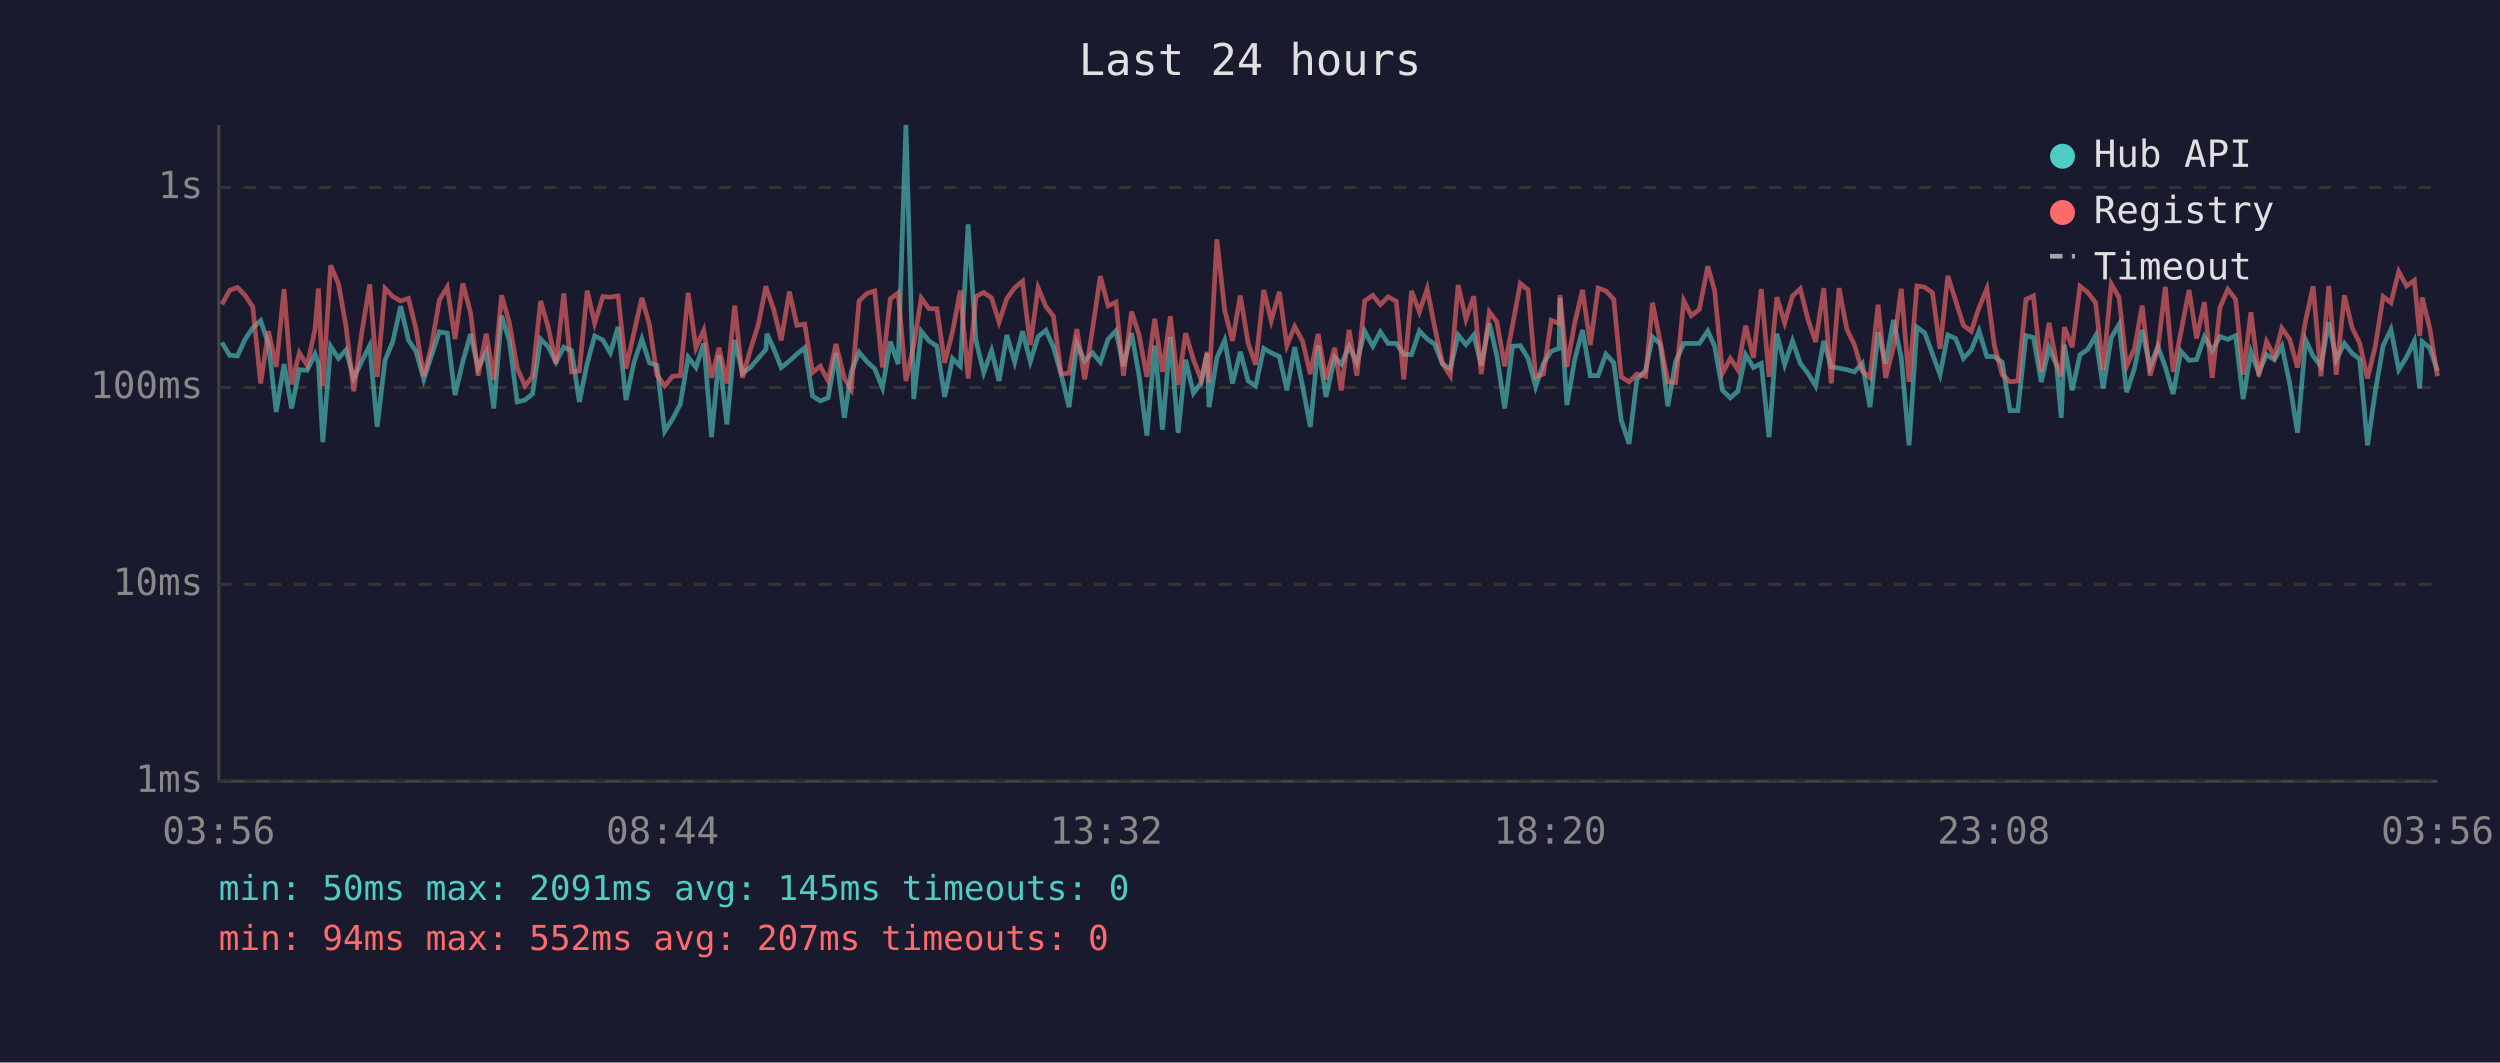
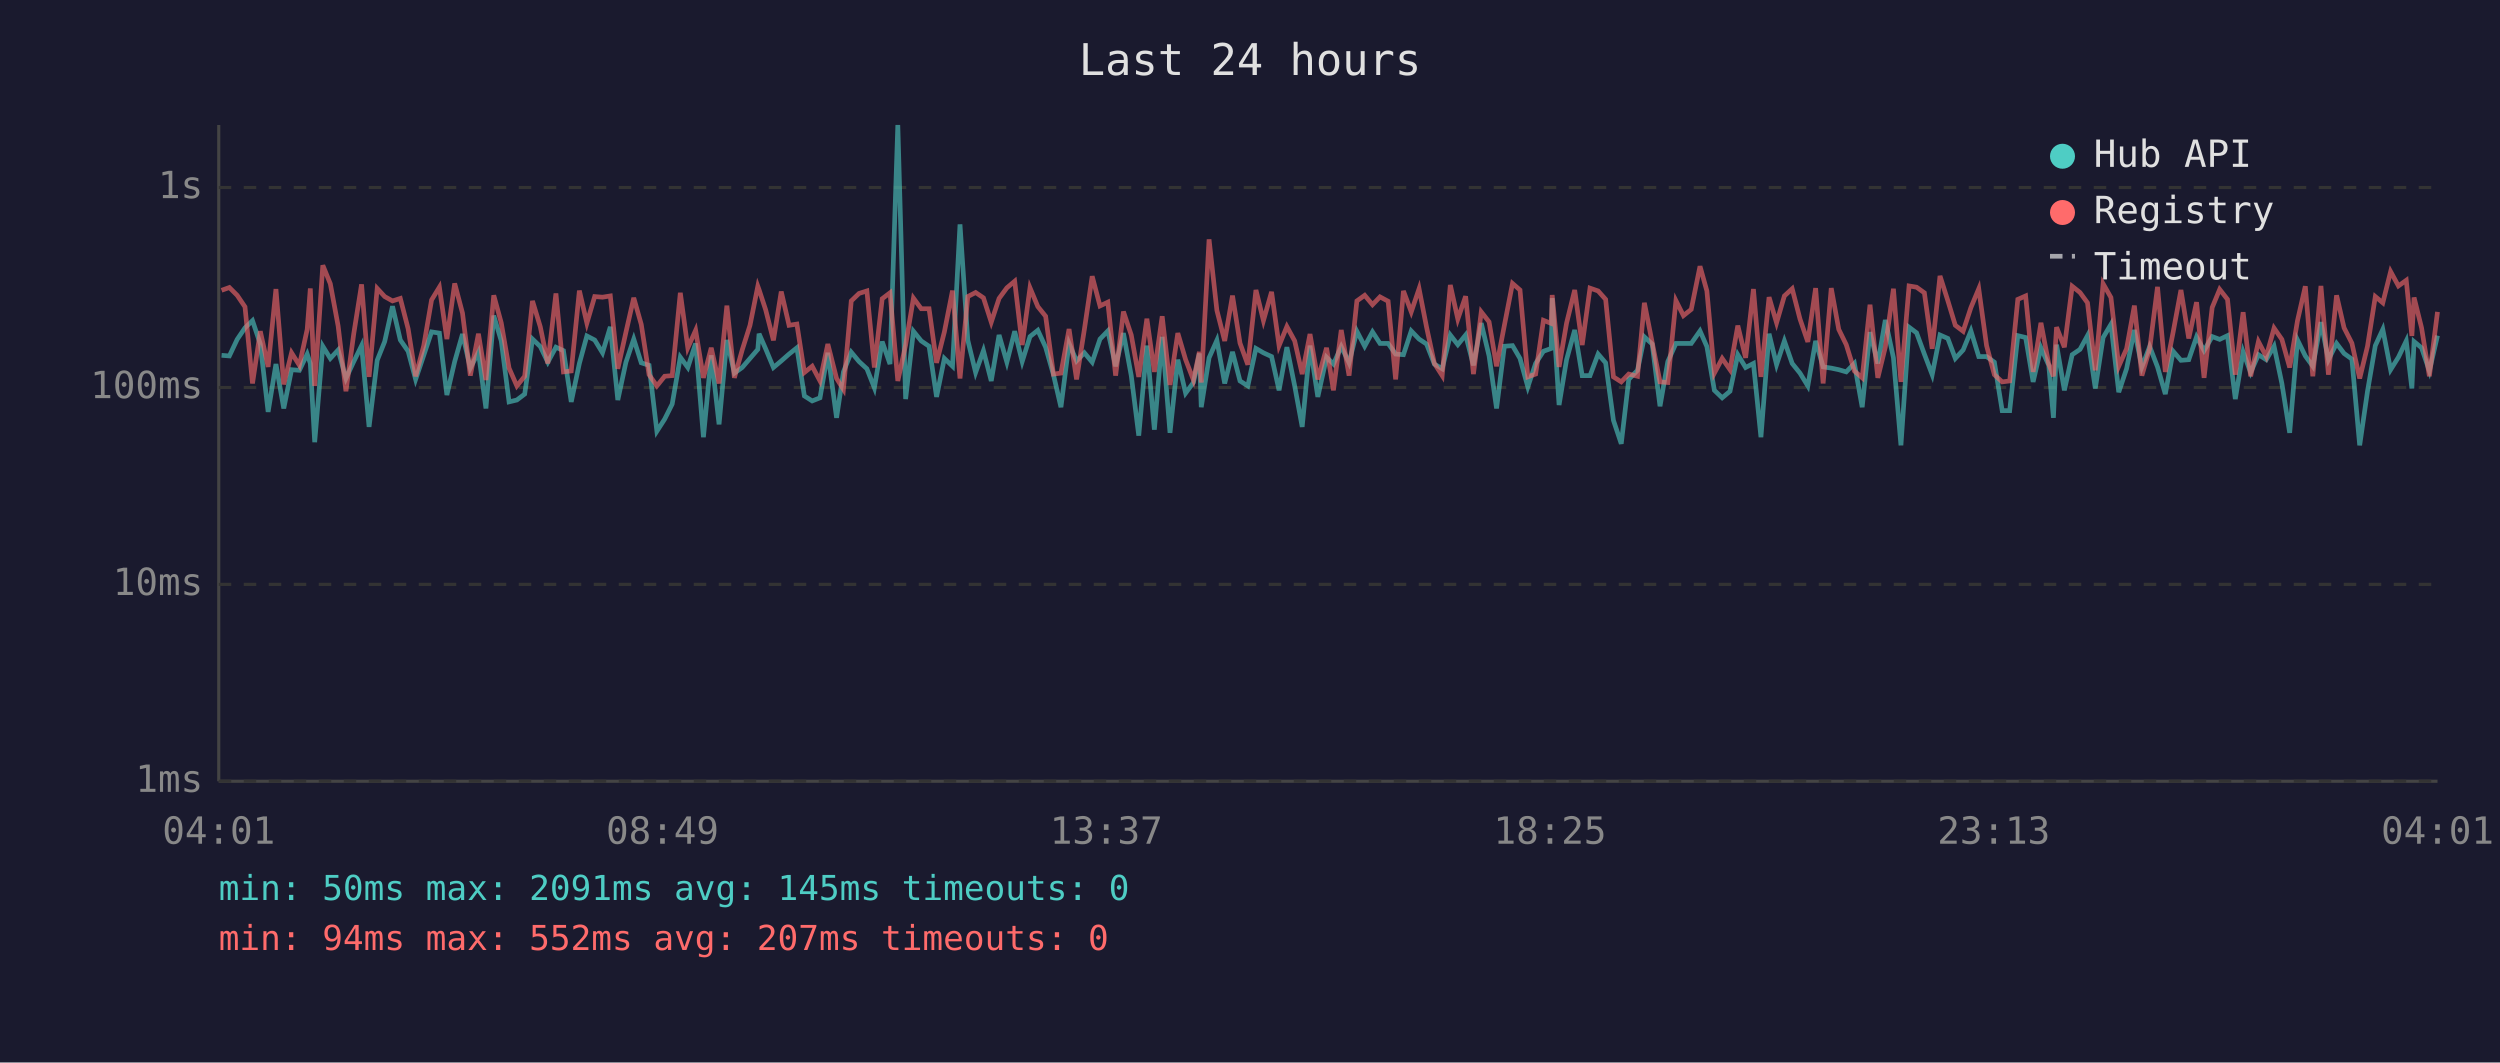
<svg xmlns="http://www.w3.org/2000/svg" viewBox="0 0 800 340" font-family="monospace" font-size="12">
  <rect width="800" height="340" fill="#1a1a2e" />
  <text x="400" y="24" fill="#e0e0e0" font-size="14" text-anchor="middle">Last 24 hours</text>
  <line x1="70" y1="40" x2="70" y2="250" stroke="#444" stroke-width="1" />
  <line x1="70" y1="250" x2="780" y2="250" stroke="#444" stroke-width="1" />
  <line x1="70" y1="250" x2="780" y2="250" stroke="#333" stroke-width="1" stroke-dasharray="4" />
  <text x="65" y="250" fill="#888" text-anchor="end" dominant-baseline="middle">1ms</text>
  <line x1="70" y1="187" x2="780" y2="187" stroke="#333" stroke-width="1" stroke-dasharray="4" />
  <text x="65" y="187" fill="#888" text-anchor="end" dominant-baseline="middle">10ms</text>
  <line x1="70" y1="124" x2="780" y2="124" stroke="#333" stroke-width="1" stroke-dasharray="4" />
  <text x="65" y="124" fill="#888" text-anchor="end" dominant-baseline="middle">100ms</text>
  <line x1="70" y1="60" x2="780" y2="60" stroke="#333" stroke-width="1" stroke-dasharray="4" />
  <text x="65" y="60" fill="#888" text-anchor="end" dominant-baseline="middle">1s</text>
-   <text x="70" y="270" fill="#888" text-anchor="middle">03:56</text>
-   <text x="212" y="270" fill="#888" text-anchor="middle">08:44</text>
-   <text x="354" y="270" fill="#888" text-anchor="middle">13:32</text>
-   <text x="496" y="270" fill="#888" text-anchor="middle">18:20</text>
-   <text x="638" y="270" fill="#888" text-anchor="middle">23:08</text>
-   <text x="780" y="270" fill="#888" text-anchor="middle">03:56</text>
-   <polyline points="71.0,109.6 73.5,113.7 76.0,113.9 78.4,108.6 80.9,104.9 83.4,102.6 85.9,110.1 88.4,131.8 90.9,116.5 93.3,130.7 95.8,118.3 98.3,118.5 100.8,113.3 101.9,116.3 103.3,141.5 105.8,110.8 108.3,114.7 110.7,112.0 113.2,121.1 115.7,115.7 118.3,110.6 120.7,136.6 123.2,115.3 125.7,109.3 128.2,98.0 130.7,108.8 133.1,112.4 135.6,121.4 138.1,113.7 140.6,106.2 143.1,106.6 145.6,126.4 148.1,115.7 150.6,106.9 153.0,117.8 155.6,112.7 158.0,130.7 160.5,101.0 163.0,109.1 165.5,128.6 168.0,128.0 170.4,126.1 173.0,108.5 175.4,110.9 177.9,115.9 180.4,111.1 182.9,112.2 185.4,128.6 187.9,116.3 190.3,107.5 192.9,108.8 195.3,112.9 197.8,104.6 200.3,128.0 202.9,115.9 205.4,108.5 207.8,116.1 210.2,116.9 212.7,138.0 215.2,134.1 217.7,129.3 220.2,114.3 222.7,117.6 225.2,109.9 227.7,139.9 230.1,113.7 232.6,135.8 235.1,108.8 237.6,119.4 240.1,117.6 242.6,114.7 245.1,111.8 245.4,106.8 247.6,111.6 250.0,117.6 252.6,115.5 255.0,113.3 257.5,111.3 260.0,126.7 262.5,128.3 265.0,127.3 267.5,112.9 270.2,133.7 272.4,119.0 274.9,112.7 277.4,115.7 279.9,118.0 282.4,124.1 284.9,109.3 287.4,116.5 289.9,40.0 292.4,127.7 294.8,106.0 297.3,109.1 299.8,110.8 302.3,127.0 304.8,114.7 307.3,117.2 309.8,71.8 312.3,108.9 314.8,119.2 317.3,112.2 319.7,121.9 322.2,107.2 324.7,115.9 327.2,106.0 329.7,115.7 332.2,107.7 334.7,105.7 337.1,111.1 339.6,119.9 342.1,130.3 344.6,109.9 347.1,115.5 349.6,112.9 352.1,115.9 354.6,108.5 357.1,105.9 359.5,117.2 362.1,106.6 364.5,120.2 367.0,139.4 369.5,110.6 372.0,137.5 374.5,107.8 377.0,138.5 379.4,115.1 381.9,125.8 384.4,122.4 386.3,113.1 386.9,130.3 389.4,114.5 391.9,108.9 394.4,122.7 396.9,112.6 399.4,121.9 401.8,123.5 404.4,111.5 406.8,112.9 409.4,114.1 411.8,124.9 414.3,111.1 416.8,123.5 419.3,136.6 421.8,110.6 424.3,127.0 427.1,114.3 429.2,116.5 431.7,110.9 434.2,116.1 436.7,106.0 439.3,110.8 441.7,106.2 444.2,109.9 446.8,109.9 449.2,113.3 451.7,113.5 454.2,105.9 456.7,108.5 459.1,110.1 461.6,116.5 464.1,118.0 466.6,107.2 469.1,110.3 471.6,107.2 474.0,116.9 476.6,103.4 479.0,113.9 481.5,130.7 484.0,110.8 486.5,110.6 489.0,114.7 491.4,123.8 493.9,116.3 496.4,112.4 498.9,111.5 499.2,95.4 501.4,129.6 503.9,115.1 506.4,105.6 508.9,120.2 511.4,120.2 513.9,113.3 516.4,116.1 518.8,134.5 521.3,142.0 523.8,121.4 526.6,118.5 528.8,107.8 531.3,110.1 533.7,130.0 536.2,115.7 538.8,109.9 541.2,109.9 543.8,109.9 546.5,105.9 548.7,110.9 551.2,124.9 553.7,127.3 556.1,125.2 558.6,113.5 561.1,117.6 563.6,116.3 566.1,139.9 568.6,106.8 571.1,116.7 573.6,109.1 576.1,116.3 578.5,119.4 581.0,123.5 583.6,109.1 586.0,117.4 588.5,117.8 591.0,118.3 593.4,119.0 595.9,116.3 598.4,130.3 601.0,106.3 603.4,116.3 605.9,102.4 608.4,114.5 610.9,142.5 613.4,104.7 615.9,106.5 618.4,113.3 620.8,119.9 623.3,107.2 625.8,108.3 628.3,114.7 630.8,112.0 633.3,105.9 635.8,114.1 638.2,114.1 640.7,115.9 643.2,131.4 645.7,131.4 648.3,107.4 650.7,108.0 653.2,122.2 655.7,111.3 658.1,116.9 659.6,133.7 660.6,110.3 663.1,124.9 665.6,113.5 668.1,111.8 670.6,107.4 673.0,124.3 675.6,108.0 678.1,103.8 680.5,125.5 683.0,118.0 685.5,105.6 688.0,117.4 690.5,110.9 692.9,117.4 695.4,126.1 697.9,112.4 700.5,115.3 702.9,115.1 705.4,107.8 707.9,112.2 710.4,107.7 712.9,108.6 715.4,107.4 717.8,127.7 720.3,112.6 722.8,119.2 725.3,113.5 727.8,115.1 730.2,110.8 732.7,122.7 735.2,138.5 737.8,108.8 740.2,113.9 742.7,117.2 745.2,103.1 747.6,115.1 750.2,109.9 752.7,113.1 755.1,114.9 757.6,142.5 760.1,125.2 762.6,110.6 765.1,105.4 767.6,118.3 770.1,114.3 772.6,109.1 774.3,124.3 775.1,109.3 777.5,111.3 780.0,118.7" fill="none" stroke="#4ecdc4" stroke-width="1.5" opacity="0.6" />
-   <polyline points="71.0,97.4 73.5,92.9 76.0,92.0 78.4,94.5 80.9,98.2 83.4,122.7 85.9,106.0 88.4,117.4 90.9,92.5 93.3,123.0 95.8,112.9 98.3,116.9 100.8,105.4 101.9,92.3 103.3,123.5 105.8,84.9 108.3,90.8 110.7,104.3 113.2,125.2 115.7,106.8 118.3,91.0 120.7,120.6 123.2,92.3 125.7,94.9 128.2,96.3 130.7,95.5 133.1,105.2 135.6,120.4 138.1,110.6 140.6,96.0 143.1,91.9 145.6,108.5 148.1,90.7 150.6,100.2 153.0,120.2 155.6,106.8 158.0,121.6 160.5,94.5 163.0,103.3 165.5,117.8 168.0,123.5 170.4,120.4 173.0,96.3 175.4,104.6 177.9,116.3 180.4,93.9 182.9,119.0 185.4,118.7 187.9,93.0 190.3,103.4 192.9,94.9 195.3,95.1 197.8,94.7 200.3,118.0 202.9,106.3 205.4,95.3 207.8,103.8 210.2,119.9 212.7,123.5 215.2,120.4 217.7,120.2 220.2,93.7 222.7,111.3 225.2,105.7 227.7,120.9 230.1,111.3 232.6,122.7 235.1,97.8 237.6,120.9 240.1,112.0 242.6,104.1 245.1,91.6 245.4,92.7 247.6,99.1 250.0,108.9 252.6,93.3 255.0,104.1 257.5,103.7 260.0,119.2 262.5,117.2 265.0,121.9 267.5,110.1 270.2,121.1 272.4,124.6 274.9,96.3 277.4,93.9 279.9,93.1 282.4,117.6 284.9,95.6 287.4,93.7 289.9,121.9 292.4,110.4 294.8,95.4 297.3,98.8 299.8,98.8 302.3,116.1 304.8,106.2 307.3,93.0 309.8,121.1 312.3,94.9 314.8,93.6 317.3,95.3 319.7,103.1 322.2,95.5 324.7,92.1 327.2,90.0 329.7,110.4 332.2,92.1 334.7,98.1 337.1,101.2 339.6,119.7 342.1,119.4 344.6,105.3 347.1,121.4 349.6,105.4 352.1,88.4 354.6,97.9 357.1,96.7 359.5,120.2 362.1,99.7 364.5,107.2 367.0,120.6 369.5,102.0 372.0,119.0 374.5,101.2 377.0,123.2 379.4,106.6 381.9,115.1 384.4,121.6 386.3,112.6 386.9,122.4 389.4,76.6 391.9,99.3 394.4,109.1 396.9,94.6 399.4,109.8 401.8,116.7 404.4,92.8 406.8,102.6 409.4,93.4 411.8,110.6 414.3,104.5 416.8,109.1 419.3,119.7 421.8,106.9 424.3,121.4 427.1,111.3 429.2,124.9 431.7,105.6 434.2,120.2 436.7,96.3 439.3,94.5 441.7,97.5 444.2,95.0 446.8,96.4 449.2,121.4 451.7,93.1 454.2,99.8 456.7,92.4 459.1,104.7 461.6,116.3 464.1,120.2 466.6,91.2 469.1,102.1 471.6,94.8 474.0,119.7 476.6,99.8 479.0,103.0 481.5,117.2 484.0,104.1 486.5,90.7 489.0,92.8 491.4,120.6 493.9,119.7 496.4,102.5 498.9,103.5 499.2,94.4 501.4,117.4 503.9,103.4 506.4,92.8 508.9,110.4 511.4,92.2 513.9,93.1 516.4,95.8 518.8,120.6 521.3,122.2 523.8,119.7 526.6,120.4 528.8,96.9 531.3,109.6 533.7,122.2 536.2,122.4 538.8,96.2 541.2,101.0 543.8,99.0 546.5,85.2 548.7,93.1 551.2,119.4 553.7,114.7 556.1,118.3 558.6,104.2 561.1,114.5 563.6,92.5 566.1,120.6 568.6,95.1 571.1,103.3 573.6,94.7 576.1,92.4 578.5,102.1 581.0,109.4 583.6,92.2 586.0,122.7 588.5,92.2 591.0,105.4 593.4,110.3 595.9,118.7 598.4,120.9 601.0,97.5 603.4,120.9 605.9,111.1 608.4,92.4 610.9,122.2 613.4,91.5 615.9,91.9 618.4,93.7 620.8,111.6 623.3,88.3 625.8,96.2 628.3,104.1 630.8,106.0 633.3,98.4 635.8,92.4 638.2,110.6 640.7,119.9 643.2,122.2 645.7,121.9 648.3,95.8 650.7,94.7 653.2,119.0 655.7,103.3 658.1,116.5 659.6,120.4 660.6,104.7 663.1,111.1 665.6,91.6 668.1,93.6 670.6,96.9 673.0,118.5 675.6,90.8 678.1,95.2 680.5,117.2 683.0,111.6 685.5,97.8 688.0,120.2 690.5,111.6 692.9,91.8 695.4,119.0 697.9,106.3 700.5,92.8 702.9,108.3 705.4,96.7 707.9,120.9 710.4,98.4 712.9,92.6 715.4,95.8 717.8,119.9 720.3,99.9 722.8,120.4 725.3,109.3 727.8,114.1 730.2,105.0 732.7,108.6 735.2,117.6 737.8,102.6 740.2,91.6 742.7,120.4 745.2,91.5 747.6,119.9 750.2,94.5 752.7,104.9 755.1,109.8 757.6,121.1 760.1,110.8 762.6,94.9 765.1,96.9 767.6,86.9 770.1,91.5 772.6,89.7 774.3,107.5 775.1,95.2 777.5,104.9 780.0,120.4" fill="none" stroke="#ff6b6b" stroke-width="1.5" opacity="0.6" />
+   <text x="70" y="270" fill="#888" text-anchor="middle">04:01</text>
+   <text x="212" y="270" fill="#888" text-anchor="middle">08:49</text>
+   <text x="354" y="270" fill="#888" text-anchor="middle">13:37</text>
+   <text x="496" y="270" fill="#888" text-anchor="middle">18:25</text>
+   <text x="638" y="270" fill="#888" text-anchor="middle">23:13</text>
+   <text x="780" y="270" fill="#888" text-anchor="middle">04:01</text>
+   <polyline points="70.9,113.7 73.4,113.9 75.9,108.6 78.4,104.9 80.8,102.6 83.3,110.1 85.8,131.8 88.3,116.5 90.8,130.7 93.3,118.3 95.8,118.5 98.3,113.3 99.3,116.3 100.7,141.5 103.3,110.8 105.7,114.7 108.2,112.0 110.7,121.1 113.2,115.7 115.7,110.6 118.1,136.6 120.7,115.3 123.1,109.3 125.6,98.0 128.1,108.8 130.6,112.4 133.0,121.4 135.6,113.7 138.1,106.2 140.6,106.6 143.0,126.4 145.5,115.7 148.0,106.9 150.5,117.8 153.1,112.7 155.5,130.7 158.0,101.0 160.4,109.1 162.9,128.6 165.4,128.0 167.9,126.1 170.4,108.5 172.9,110.9 175.3,115.9 177.9,111.1 180.3,112.2 182.8,128.6 185.4,116.3 187.8,107.5 190.3,108.8 192.8,112.9 195.3,104.6 197.7,128.0 200.3,115.9 202.8,108.5 205.2,116.1 207.7,116.9 210.2,138.0 212.7,134.1 215.1,129.3 217.7,114.3 220.1,117.6 222.6,109.9 225.1,139.9 227.6,113.7 230.1,135.8 232.6,108.8 235.0,119.4 237.5,117.6 240.0,114.7 242.5,111.8 242.9,106.8 245.0,111.6 247.5,117.6 250.0,115.5 252.5,113.3 255.0,111.3 257.4,126.7 259.9,128.3 262.4,127.3 264.9,112.9 267.7,133.7 269.9,119.0 272.4,112.7 274.9,115.7 277.4,118.0 279.8,124.1 282.3,109.3 284.8,116.5 287.3,40.0 289.8,127.7 292.3,106.0 294.8,109.1 297.3,110.8 299.7,127.0 302.2,114.7 304.8,117.2 307.2,71.8 309.7,108.9 312.2,119.2 314.7,112.2 317.2,121.9 319.7,107.2 322.2,115.9 324.7,106.0 327.1,115.7 329.6,107.7 332.1,105.7 334.6,111.1 337.1,119.9 339.5,130.3 342.1,109.9 344.5,115.5 347.0,112.9 349.5,115.9 352.0,108.5 354.5,105.9 357.0,117.2 359.5,106.6 362.0,120.2 364.4,139.4 367.0,110.6 369.4,137.5 371.9,107.8 374.4,138.5 376.9,115.1 379.4,125.8 381.9,122.4 383.8,113.1 384.4,130.3 386.9,114.5 389.4,108.9 391.9,122.7 394.4,112.6 396.8,121.9 399.3,123.5 401.9,111.5 404.3,112.9 406.9,114.1 409.3,124.9 411.8,111.1 414.3,123.5 416.7,136.6 419.2,110.6 421.7,127.0 424.5,114.3 426.7,116.5 429.2,110.9 431.7,116.1 434.2,106.0 436.7,110.8 439.2,106.2 441.6,109.9 444.2,109.9 446.6,113.3 449.1,113.5 451.6,105.9 454.1,108.5 456.5,110.1 459.0,116.5 461.5,118.0 464.1,107.2 466.5,110.3 469.0,107.2 471.5,116.9 474.0,103.4 476.5,113.9 478.9,130.7 481.4,110.8 484.0,110.6 486.4,114.7 488.9,123.8 491.4,116.3 493.9,112.4 496.4,111.5 496.7,95.4 498.9,129.6 501.3,115.1 503.9,105.6 506.3,120.2 508.8,120.2 511.4,113.3 513.8,116.1 516.3,134.5 518.8,142.0 521.2,121.4 524.0,118.5 526.2,107.8 528.7,110.1 531.2,130.0 533.7,115.7 536.3,109.9 538.7,109.9 541.2,109.9 544.0,105.9 546.2,110.9 548.6,124.9 551.1,127.3 553.6,125.2 556.1,113.5 558.6,117.6 561.1,116.3 563.5,139.9 566.1,106.8 568.5,116.7 571.0,109.1 573.5,116.3 576.0,119.4 578.5,123.5 581.0,109.1 583.4,117.4 586.0,117.8 588.4,118.3 590.8,119.0 593.4,116.3 595.9,130.3 598.4,106.3 600.9,116.3 603.3,102.4 605.9,114.5 608.3,142.5 610.9,104.7 613.3,106.5 615.8,113.3 618.3,119.9 620.8,107.2 623.3,108.3 625.7,114.7 628.2,112.0 630.7,105.9 633.2,114.1 635.7,114.1 638.2,115.9 640.7,131.4 643.1,131.4 645.7,107.4 648.2,108.0 650.6,122.2 653.1,111.3 655.6,116.9 657.1,133.7 658.1,110.3 660.6,124.9 663.1,113.5 665.6,111.8 668.0,107.4 670.5,124.3 673.0,108.0 675.5,103.8 678.0,125.5 680.5,118.0 683.0,105.6 685.4,117.4 687.9,110.9 690.4,117.4 692.9,126.1 695.4,112.4 697.9,115.3 700.4,115.1 702.9,107.8 705.3,112.2 707.9,107.7 710.3,108.6 712.8,107.4 715.3,127.7 717.8,112.6 720.2,119.2 722.7,113.5 725.2,115.1 727.7,110.8 730.2,122.7 732.7,138.5 735.2,108.8 737.7,113.9 740.1,117.2 742.7,103.1 745.1,115.1 747.7,109.9 750.1,113.1 752.6,114.9 755.1,142.5 757.6,125.2 760.1,110.6 762.5,105.4 765.0,118.3 767.5,114.3 770.0,109.1 771.8,124.3 772.5,109.3 774.9,111.3 777.4,118.7 780.0,107.4" fill="none" stroke="#4ecdc4" stroke-width="1.5" opacity="0.6" />
+   <polyline points="70.9,92.9 73.4,92.0 75.9,94.5 78.4,98.2 80.8,122.7 83.3,106.0 85.8,117.4 88.3,92.5 90.8,123.0 93.3,112.9 95.8,116.9 98.3,105.4 99.3,92.3 100.7,123.5 103.3,84.9 105.7,90.8 108.2,104.3 110.7,125.2 113.2,106.8 115.7,91.0 118.1,120.6 120.7,92.3 123.1,94.9 125.6,96.3 128.1,95.5 130.6,105.2 133.0,120.4 135.6,110.6 138.1,96.0 140.6,91.9 143.0,108.5 145.5,90.7 148.0,100.2 150.5,120.2 153.1,106.8 155.5,121.6 158.0,94.5 160.4,103.3 162.9,117.8 165.4,123.5 167.9,120.4 170.4,96.3 172.9,104.6 175.3,116.3 177.9,93.9 180.3,119.0 182.8,118.7 185.4,93.0 187.8,103.4 190.3,94.9 192.8,95.1 195.3,94.7 197.7,118.0 200.3,106.3 202.8,95.3 205.2,103.8 207.7,119.9 210.2,123.5 212.7,120.4 215.1,120.2 217.7,93.7 220.1,111.3 222.6,105.7 225.1,120.9 227.6,111.3 230.1,122.7 232.6,97.8 235.0,120.9 237.5,112.0 240.0,104.1 242.5,91.6 242.9,92.7 245.0,99.1 247.5,108.9 250.0,93.3 252.5,104.1 255.0,103.7 257.4,119.2 259.9,117.2 262.4,121.9 264.9,110.1 267.7,121.1 269.9,124.6 272.4,96.3 274.9,93.9 277.4,93.1 279.8,117.6 282.3,95.6 284.8,93.7 287.3,121.9 289.8,110.4 292.3,95.4 294.8,98.8 297.3,98.8 299.7,116.1 302.2,106.2 304.8,93.0 307.2,121.1 309.7,94.9 312.2,93.6 314.7,95.3 317.2,103.1 319.7,95.5 322.2,92.1 324.7,90.0 327.1,110.4 329.6,92.1 332.1,98.1 334.6,101.2 337.1,119.7 339.5,119.4 342.1,105.3 344.5,121.4 347.0,105.4 349.5,88.4 352.0,97.9 354.5,96.7 357.0,120.2 359.5,99.7 362.0,107.2 364.4,120.6 367.0,102.0 369.4,119.0 371.9,101.2 374.4,123.2 376.9,106.6 379.4,115.1 381.9,121.6 383.8,112.6 384.4,122.4 386.9,76.6 389.4,99.3 391.9,109.1 394.4,94.6 396.8,109.8 399.3,116.7 401.9,92.8 404.3,102.6 406.9,93.4 409.3,110.6 411.8,104.5 414.3,109.1 416.7,119.7 419.2,106.9 421.7,121.4 424.5,111.3 426.7,124.9 429.2,105.6 431.7,120.2 434.2,96.3 436.7,94.5 439.2,97.5 441.6,95.0 444.2,96.4 446.6,121.4 449.1,93.1 451.6,99.8 454.1,92.4 456.5,104.7 459.0,116.3 461.5,120.2 464.1,91.2 466.5,102.1 469.0,94.8 471.5,119.7 474.0,99.8 476.5,103.0 478.9,117.2 481.4,104.1 484.0,90.7 486.4,92.8 488.9,120.6 491.4,119.7 493.9,102.5 496.4,103.5 496.7,94.4 498.9,117.4 501.3,103.4 503.9,92.8 506.3,110.4 508.8,92.2 511.4,93.1 513.8,95.8 516.3,120.6 518.8,122.2 521.2,119.7 524.0,120.4 526.2,96.9 528.7,109.6 531.2,122.2 533.7,122.4 536.3,96.2 538.7,101.0 541.2,99.0 544.0,85.2 546.2,93.1 548.6,119.4 551.1,114.7 553.6,118.3 556.1,104.2 558.6,114.5 561.1,92.5 563.5,120.6 566.1,95.1 568.5,103.3 571.0,94.7 573.5,92.4 576.0,102.1 578.5,109.4 581.0,92.2 583.4,122.7 586.0,92.2 588.4,105.4 590.8,110.3 593.4,118.7 595.9,120.9 598.4,97.5 600.9,120.9 603.3,111.1 605.9,92.4 608.3,122.2 610.9,91.5 613.3,91.9 615.8,93.7 618.3,111.6 620.8,88.3 623.3,96.2 625.7,104.1 628.2,106.0 630.7,98.4 633.2,92.4 635.7,110.6 638.2,119.9 640.7,122.2 643.1,121.9 645.7,95.8 648.2,94.7 650.6,119.0 653.1,103.3 655.6,116.5 657.1,120.4 658.1,104.7 660.6,111.1 663.1,91.6 665.6,93.6 668.0,96.9 670.5,118.5 673.0,90.8 675.5,95.2 678.0,117.2 680.5,111.6 683.0,97.8 685.4,120.2 687.9,111.6 690.4,91.8 692.9,119.0 695.4,106.3 697.9,92.8 700.4,108.3 702.9,96.7 705.3,120.9 707.9,98.4 710.3,92.6 712.8,95.8 715.3,119.9 717.8,99.9 720.2,120.4 722.7,109.3 725.2,114.1 727.7,105.0 730.2,108.6 732.7,117.6 735.2,102.6 737.7,91.6 740.1,120.4 742.7,91.5 745.1,119.9 747.7,94.5 750.1,104.9 752.6,109.8 755.1,121.1 757.6,110.8 760.1,94.9 762.5,96.9 765.0,86.9 767.5,91.5 770.0,89.7 771.8,107.5 772.5,95.2 774.9,104.9 777.4,120.4 780.0,99.8" fill="none" stroke="#ff6b6b" stroke-width="1.5" opacity="0.6" />
  <circle cx="660" cy="50" r="4" fill="#4ecdc4" />
  <text x="670" y="50" fill="#e0e0e0" dominant-baseline="middle">Hub API</text>
  <circle cx="660" cy="68" r="4" fill="#ff6b6b" />
  <text x="670" y="68" fill="#e0e0e0" dominant-baseline="middle">Registry</text>
  <line x1="656" y1="82" x2="664" y2="82" stroke="#e0e0e0" stroke-width="1.5" stroke-dasharray="4,3" opacity="0.7" />
  <text x="670" y="86" fill="#e0e0e0" dominant-baseline="middle">Timeout</text>
  <text x="70" y="288" fill="#4ecdc4" font-size="11">min: 50ms  max: 2091ms  avg: 145ms  timeouts: 0</text>
  <text x="70" y="304" fill="#ff6b6b" font-size="11">min: 94ms  max: 552ms  avg: 207ms  timeouts: 0</text>
</svg>
